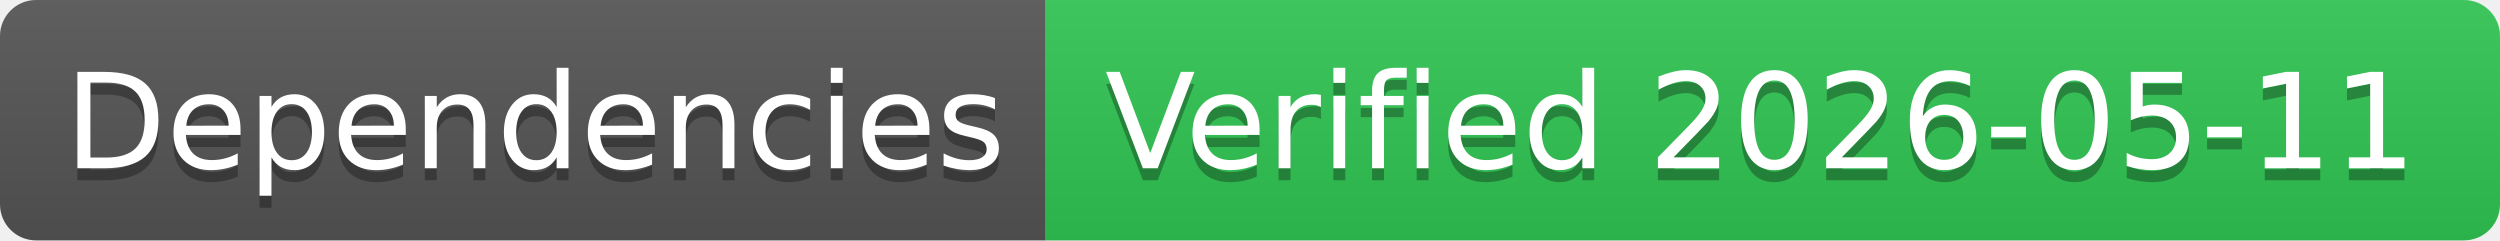
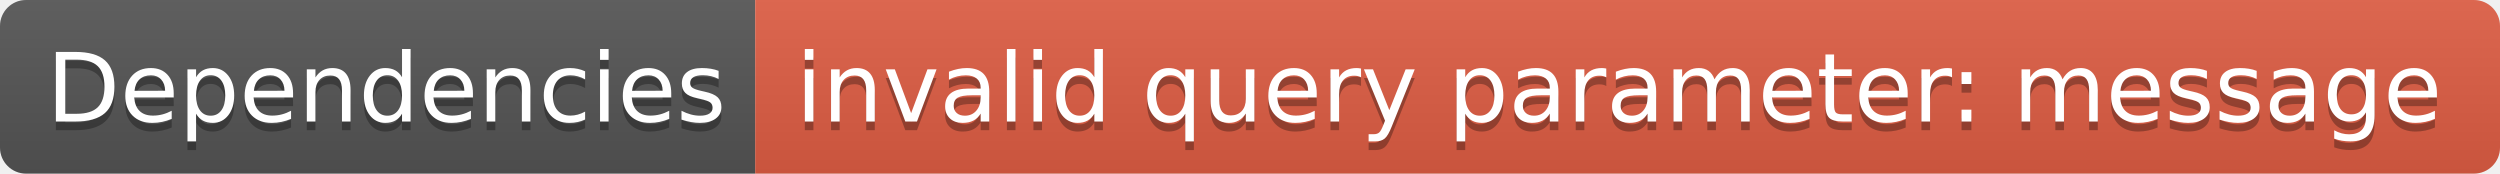
- <svg xmlns="http://www.w3.org/2000/svg" width="208" height="20" role="img" aria-label="Dependencies: Verified 2026-05-11">
+ <svg xmlns="http://www.w3.org/2000/svg" width="288" height="20" role="img" aria-label="Dependencies: invalid query parameter: message">
  <linearGradient id="s" x2="0" y2="100%">
    <stop offset="0" stop-color="#bbb" stop-opacity=".1" />
    <stop offset="1" stop-opacity=".1" />
  </linearGradient>
  <clipPath id="r">
-     <rect width="208" height="20" rx="3" fill="#fff" />
+     <rect width="288" height="20" rx="3" fill="#fff" />
  </clipPath>
  <g clip-path="url(#r)">
    <rect width="87" height="20" fill="#555" />
-     <rect x="87" width="121" height="20" fill="#31c653" />
-     <rect width="208" height="20" fill="url(#s)" />
+     <rect x="87" width="201" height="20" fill="#e05d44" />
+     <rect width="288" height="20" fill="url(#s)" />
  </g>
  <g fill="#fff" text-anchor="middle" font-family="Verdana,Geneva,DejaVu Sans,sans-serif" text-rendering="geometricPrecision" font-size="110">
    <text aria-hidden="true" x="445" y="150" fill="#010101" fill-opacity=".3" transform="scale(.1)" textLength="770">Dependencies</text>
    <text x="445" y="140" transform="scale(.1)" fill="#fff" textLength="770">Dependencies</text>
-     <text aria-hidden="true" x="1465" y="150" fill="#010101" fill-opacity=".3" transform="scale(.1)" textLength="1110">Verified 2026-05-11</text>
-     <text x="1465" y="140" transform="scale(.1)" fill="#fff" textLength="1110">Verified 2026-05-11</text>
+     <text aria-hidden="true" x="1865" y="150" fill="#010101" fill-opacity=".3" transform="scale(.1)" textLength="1910">invalid query parameter: message</text>
+     <text x="1865" y="140" transform="scale(.1)" fill="#fff" textLength="1910">invalid query parameter: message</text>
  </g>
</svg>
